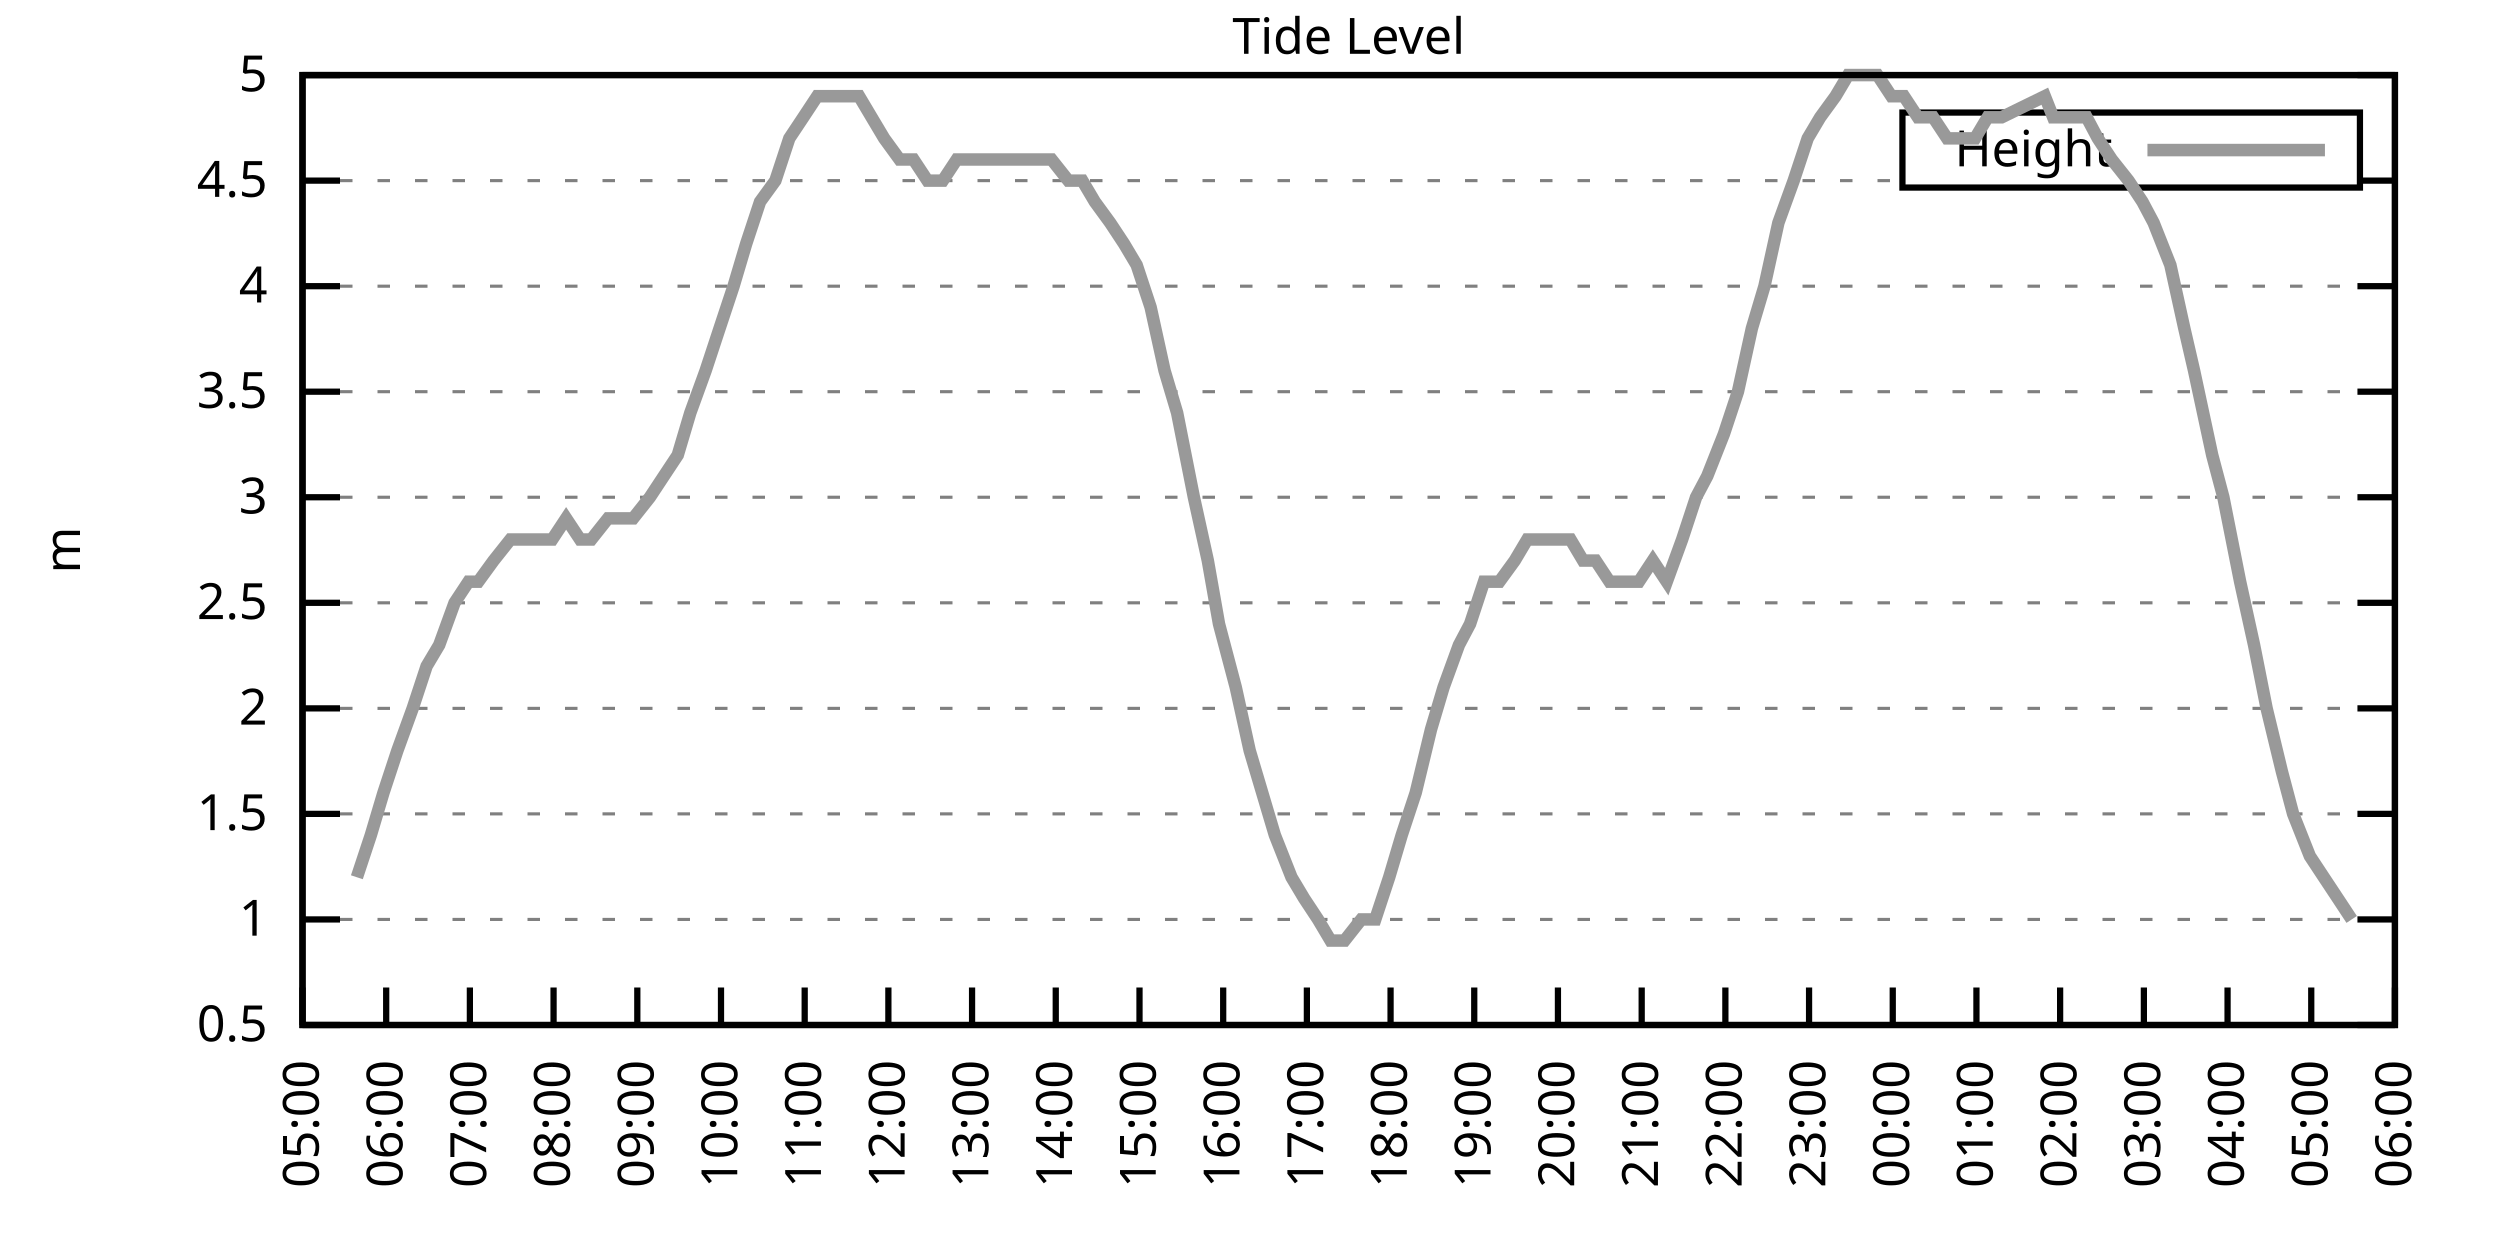
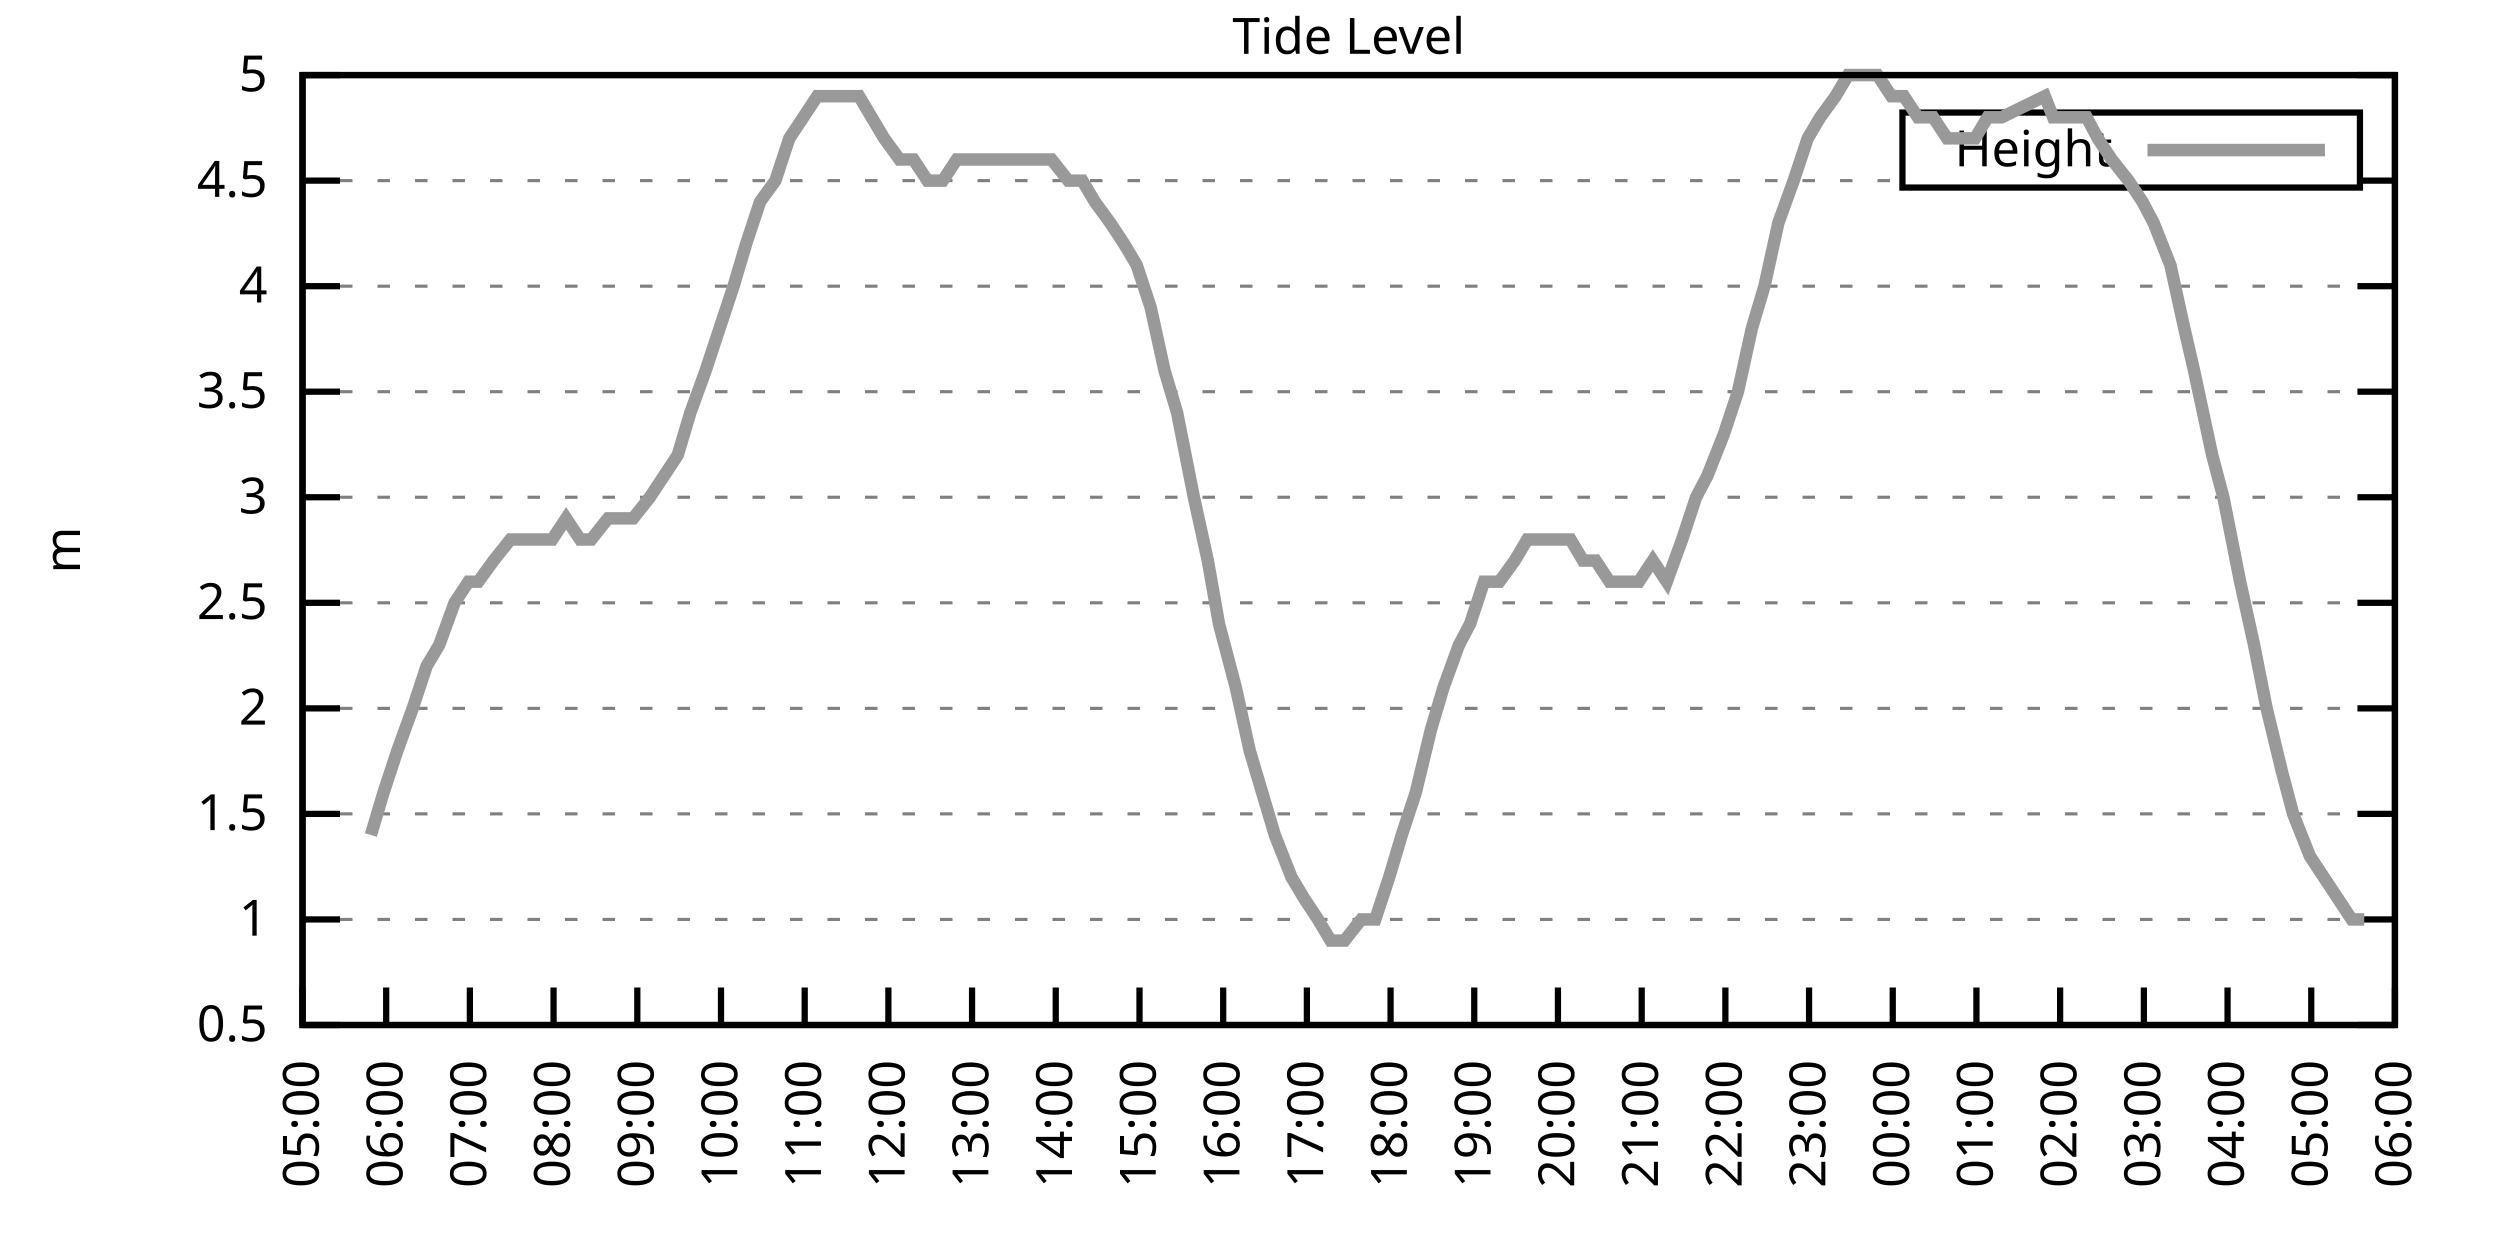
<svg xmlns="http://www.w3.org/2000/svg" xmlns:xlink="http://www.w3.org/1999/xlink" width="400" height="200" viewBox="0 0 400 200">
  <g id="gnuplot_canvas">
    <rect x="0" y="0" width="400" height="200" fill="none" />
    <defs>
      <circle id="gpDot" r="0.5" stroke-width="0.5" stroke="currentColor" />
      <path id="gpPt0" stroke-width="0.333" stroke="currentColor" d="M-1,0 h2 M0,-1 v2" />
      <path id="gpPt1" stroke-width="0.333" stroke="currentColor" d="M-1,-1 L1,1 M1,-1 L-1,1" />
      <path id="gpPt2" stroke-width="0.333" stroke="currentColor" d="M-1,0 L1,0 M0,-1 L0,1 M-1,-1 L1,1 M-1,1 L1,-1" />
      <rect id="gpPt3" stroke-width="0.333" stroke="currentColor" x="-1" y="-1" width="2" height="2" />
      <rect id="gpPt4" stroke-width="0.333" stroke="currentColor" fill="currentColor" x="-1" y="-1" width="2" height="2" />
      <circle id="gpPt5" stroke-width="0.333" stroke="currentColor" cx="0" cy="0" r="1" />
      <use xlink:href="#gpPt5" id="gpPt6" fill="currentColor" stroke="none" />
      <path id="gpPt7" stroke-width="0.333" stroke="currentColor" d="M0,-1.33 L-1.33,0.67 L1.33,0.67 z" />
      <use xlink:href="#gpPt7" id="gpPt8" fill="currentColor" stroke="none" />
      <use xlink:href="#gpPt7" id="gpPt9" stroke="currentColor" transform="rotate(180)" />
      <use xlink:href="#gpPt9" id="gpPt10" fill="currentColor" stroke="none" />
      <use xlink:href="#gpPt3" id="gpPt11" stroke="currentColor" transform="rotate(45)" />
      <use xlink:href="#gpPt11" id="gpPt12" fill="currentColor" stroke="none" />
      <path id="gpPt13" stroke-width="0.333" stroke="currentColor" d="M0,1.330 L1.265,0.411 L0.782,-1.067 L-0.782,-1.076 L-1.265,0.411 z" />
      <use xlink:href="#gpPt13" id="gpPt14" fill="currentColor" stroke="none" />
      <filter id="textbox" filterUnits="objectBoundingBox" x="0" y="0" height="1" width="1">
        <feFlood flood-color="white" flood-opacity="1" result="bgnd" />
        <feComposite in="SourceGraphic" in2="bgnd" operator="atop" />
      </filter>
      <filter id="greybox" filterUnits="objectBoundingBox" x="0" y="0" height="1" width="1">
        <feFlood flood-color="lightgrey" flood-opacity="1" result="grey" />
        <feComposite in="SourceGraphic" in2="grey" operator="atop" />
      </filter>
    </defs>
    <g fill="none" color="white" stroke="currentColor" stroke-width="1.00" stroke-linecap="butt" stroke-linejoin="miter">
</g>
    <g fill="none" color="black" stroke="currentColor" stroke-width="1.00" stroke-linecap="butt" stroke-linejoin="miter">
      <g stroke="none" shape-rendering="crispEdges">
        <polygon fill="rgb(255, 255, 255)" points="48.40,164.00 383.18,164.00 383.18,12.02 48.40,12.02 " />
      </g>
    </g>
    <g fill="none" color="black" stroke="currentColor" stroke-width="1.00" stroke-linecap="butt" stroke-linejoin="miter">
</g>
    <g fill="none" color="black" stroke="black" stroke-width="0.50" stroke-linecap="butt" stroke-linejoin="miter">
</g>
    <g fill="none" color="gray" stroke="currentColor" stroke-width="0.50" stroke-linecap="butt" stroke-linejoin="miter">
      <path stroke="gray" stroke-dasharray="2,4" class="gridline" d="M48.40,164.00 L383.19,164.00  " />
    </g>
    <g fill="none" color="gray" stroke="gray" stroke-width="1.00" stroke-linecap="butt" stroke-linejoin="miter">
</g>
    <g fill="none" color="black" stroke="currentColor" stroke-width="1.00" stroke-linecap="butt" stroke-linejoin="miter">
      <path stroke="black" d="M48.40,164.00 L54.40,164.00 M383.19,164.00 L377.19,164.00  " />
      <g transform="translate(42.80,166.60)" stroke="none" fill="black" font-family="Sans" font-size="8.00" text-anchor="end">
        <text>
          <tspan font-family="Sans"> 0.5</tspan>
        </text>
      </g>
    </g>
    <g fill="none" color="black" stroke="currentColor" stroke-width="1.00" stroke-linecap="butt" stroke-linejoin="miter">
</g>
    <g fill="none" color="black" stroke="black" stroke-width="0.50" stroke-linecap="butt" stroke-linejoin="miter">
</g>
    <g fill="none" color="gray" stroke="currentColor" stroke-width="0.50" stroke-linecap="butt" stroke-linejoin="miter">
      <path stroke="gray" stroke-dasharray="2,4" class="gridline" d="M48.40,147.11 L383.19,147.11  " />
    </g>
    <g fill="none" color="gray" stroke="gray" stroke-width="1.00" stroke-linecap="butt" stroke-linejoin="miter">
</g>
    <g fill="none" color="black" stroke="currentColor" stroke-width="1.00" stroke-linecap="butt" stroke-linejoin="miter">
      <path stroke="black" d="M48.40,147.11 L54.40,147.11 M383.19,147.11 L377.19,147.11  " />
      <g transform="translate(42.80,149.71)" stroke="none" fill="black" font-family="Sans" font-size="8.00" text-anchor="end">
        <text>
          <tspan font-family="Sans"> 1</tspan>
        </text>
      </g>
    </g>
    <g fill="none" color="black" stroke="currentColor" stroke-width="1.00" stroke-linecap="butt" stroke-linejoin="miter">
</g>
    <g fill="none" color="black" stroke="black" stroke-width="0.50" stroke-linecap="butt" stroke-linejoin="miter">
</g>
    <g fill="none" color="gray" stroke="currentColor" stroke-width="0.50" stroke-linecap="butt" stroke-linejoin="miter">
      <path stroke="gray" stroke-dasharray="2,4" class="gridline" d="M48.40,130.22 L383.19,130.22  " />
    </g>
    <g fill="none" color="gray" stroke="gray" stroke-width="1.00" stroke-linecap="butt" stroke-linejoin="miter">
</g>
    <g fill="none" color="black" stroke="currentColor" stroke-width="1.00" stroke-linecap="butt" stroke-linejoin="miter">
      <path stroke="black" d="M48.40,130.22 L54.40,130.22 M383.19,130.22 L377.19,130.22  " />
      <g transform="translate(42.80,132.82)" stroke="none" fill="black" font-family="Sans" font-size="8.00" text-anchor="end">
        <text>
          <tspan font-family="Sans"> 1.5</tspan>
        </text>
      </g>
    </g>
    <g fill="none" color="black" stroke="currentColor" stroke-width="1.00" stroke-linecap="butt" stroke-linejoin="miter">
</g>
    <g fill="none" color="black" stroke="black" stroke-width="0.50" stroke-linecap="butt" stroke-linejoin="miter">
</g>
    <g fill="none" color="gray" stroke="currentColor" stroke-width="0.50" stroke-linecap="butt" stroke-linejoin="miter">
      <path stroke="gray" stroke-dasharray="2,4" class="gridline" d="M48.40,113.34 L383.19,113.34  " />
    </g>
    <g fill="none" color="gray" stroke="gray" stroke-width="1.00" stroke-linecap="butt" stroke-linejoin="miter">
</g>
    <g fill="none" color="black" stroke="currentColor" stroke-width="1.00" stroke-linecap="butt" stroke-linejoin="miter">
      <path stroke="black" d="M48.40,113.34 L54.40,113.34 M383.19,113.34 L377.19,113.34  " />
      <g transform="translate(42.80,115.94)" stroke="none" fill="black" font-family="Sans" font-size="8.00" text-anchor="end">
        <text>
          <tspan font-family="Sans"> 2</tspan>
        </text>
      </g>
    </g>
    <g fill="none" color="black" stroke="currentColor" stroke-width="1.00" stroke-linecap="butt" stroke-linejoin="miter">
</g>
    <g fill="none" color="black" stroke="black" stroke-width="0.50" stroke-linecap="butt" stroke-linejoin="miter">
</g>
    <g fill="none" color="gray" stroke="currentColor" stroke-width="0.50" stroke-linecap="butt" stroke-linejoin="miter">
      <path stroke="gray" stroke-dasharray="2,4" class="gridline" d="M48.40,96.45 L383.19,96.45  " />
    </g>
    <g fill="none" color="gray" stroke="gray" stroke-width="1.00" stroke-linecap="butt" stroke-linejoin="miter">
</g>
    <g fill="none" color="black" stroke="currentColor" stroke-width="1.00" stroke-linecap="butt" stroke-linejoin="miter">
      <path stroke="black" d="M48.40,96.45 L54.40,96.45 M383.19,96.45 L377.19,96.45  " />
      <g transform="translate(42.80,99.05)" stroke="none" fill="black" font-family="Sans" font-size="8.00" text-anchor="end">
        <text>
          <tspan font-family="Sans"> 2.5</tspan>
        </text>
      </g>
    </g>
    <g fill="none" color="black" stroke="currentColor" stroke-width="1.00" stroke-linecap="butt" stroke-linejoin="miter">
</g>
    <g fill="none" color="black" stroke="black" stroke-width="0.50" stroke-linecap="butt" stroke-linejoin="miter">
</g>
    <g fill="none" color="gray" stroke="currentColor" stroke-width="0.50" stroke-linecap="butt" stroke-linejoin="miter">
      <path stroke="gray" stroke-dasharray="2,4" class="gridline" d="M48.40,79.56 L383.19,79.56  " />
    </g>
    <g fill="none" color="gray" stroke="gray" stroke-width="1.00" stroke-linecap="butt" stroke-linejoin="miter">
</g>
    <g fill="none" color="black" stroke="currentColor" stroke-width="1.00" stroke-linecap="butt" stroke-linejoin="miter">
      <path stroke="black" d="M48.40,79.56 L54.40,79.56 M383.19,79.56 L377.19,79.56  " />
      <g transform="translate(42.80,82.16)" stroke="none" fill="black" font-family="Sans" font-size="8.00" text-anchor="end">
        <text>
          <tspan font-family="Sans"> 3</tspan>
        </text>
      </g>
    </g>
    <g fill="none" color="black" stroke="currentColor" stroke-width="1.00" stroke-linecap="butt" stroke-linejoin="miter">
</g>
    <g fill="none" color="black" stroke="black" stroke-width="0.50" stroke-linecap="butt" stroke-linejoin="miter">
</g>
    <g fill="none" color="gray" stroke="currentColor" stroke-width="0.50" stroke-linecap="butt" stroke-linejoin="miter">
      <path stroke="gray" stroke-dasharray="2,4" class="gridline" d="M48.40,62.67 L383.19,62.67  " />
    </g>
    <g fill="none" color="gray" stroke="gray" stroke-width="1.00" stroke-linecap="butt" stroke-linejoin="miter">
</g>
    <g fill="none" color="black" stroke="currentColor" stroke-width="1.00" stroke-linecap="butt" stroke-linejoin="miter">
      <path stroke="black" d="M48.40,62.67 L54.40,62.67 M383.19,62.67 L377.19,62.67  " />
      <g transform="translate(42.80,65.27)" stroke="none" fill="black" font-family="Sans" font-size="8.00" text-anchor="end">
        <text>
          <tspan font-family="Sans"> 3.5</tspan>
        </text>
      </g>
    </g>
    <g fill="none" color="black" stroke="currentColor" stroke-width="1.00" stroke-linecap="butt" stroke-linejoin="miter">
</g>
    <g fill="none" color="black" stroke="black" stroke-width="0.50" stroke-linecap="butt" stroke-linejoin="miter">
</g>
    <g fill="none" color="gray" stroke="currentColor" stroke-width="0.50" stroke-linecap="butt" stroke-linejoin="miter">
      <path stroke="gray" stroke-dasharray="2,4" class="gridline" d="M48.40,45.79 L383.19,45.79  " />
    </g>
    <g fill="none" color="gray" stroke="gray" stroke-width="1.00" stroke-linecap="butt" stroke-linejoin="miter">
</g>
    <g fill="none" color="black" stroke="currentColor" stroke-width="1.00" stroke-linecap="butt" stroke-linejoin="miter">
      <path stroke="black" d="M48.40,45.79 L54.40,45.79 M383.19,45.79 L377.19,45.79  " />
      <g transform="translate(42.80,48.39)" stroke="none" fill="black" font-family="Sans" font-size="8.00" text-anchor="end">
        <text>
          <tspan font-family="Sans"> 4</tspan>
        </text>
      </g>
    </g>
    <g fill="none" color="black" stroke="currentColor" stroke-width="1.00" stroke-linecap="butt" stroke-linejoin="miter">
</g>
    <g fill="none" color="black" stroke="black" stroke-width="0.50" stroke-linecap="butt" stroke-linejoin="miter">
</g>
    <g fill="none" color="gray" stroke="currentColor" stroke-width="0.50" stroke-linecap="butt" stroke-linejoin="miter">
      <path stroke="gray" stroke-dasharray="2,4" class="gridline" d="M48.40,28.90 L304.39,28.90 M377.59,28.90 L383.19,28.90  " />
    </g>
    <g fill="none" color="gray" stroke="gray" stroke-width="1.00" stroke-linecap="butt" stroke-linejoin="miter">
</g>
    <g fill="none" color="black" stroke="currentColor" stroke-width="1.00" stroke-linecap="butt" stroke-linejoin="miter">
      <path stroke="black" d="M48.40,28.90 L54.40,28.90 M383.19,28.90 L377.19,28.90  " />
      <g transform="translate(42.80,31.50)" stroke="none" fill="black" font-family="Sans" font-size="8.00" text-anchor="end">
        <text>
          <tspan font-family="Sans"> 4.5</tspan>
        </text>
      </g>
    </g>
    <g fill="none" color="black" stroke="currentColor" stroke-width="1.00" stroke-linecap="butt" stroke-linejoin="miter">
</g>
    <g fill="none" color="black" stroke="black" stroke-width="0.50" stroke-linecap="butt" stroke-linejoin="miter">
</g>
    <g fill="none" color="gray" stroke="currentColor" stroke-width="0.50" stroke-linecap="butt" stroke-linejoin="miter">
      <path stroke="gray" stroke-dasharray="2,4" class="gridline" d="M48.40,12.01 L383.19,12.01  " />
    </g>
    <g fill="none" color="gray" stroke="gray" stroke-width="1.00" stroke-linecap="butt" stroke-linejoin="miter">
</g>
    <g fill="none" color="black" stroke="currentColor" stroke-width="1.00" stroke-linecap="butt" stroke-linejoin="miter">
      <path stroke="black" d="M48.40,12.01 L54.40,12.01 M383.19,12.01 L377.19,12.01  " />
      <g transform="translate(42.80,14.61)" stroke="none" fill="black" font-family="Sans" font-size="8.00" text-anchor="end">
        <text>
          <tspan font-family="Sans"> 5</tspan>
        </text>
      </g>
    </g>
    <g fill="none" color="black" stroke="currentColor" stroke-width="1.00" stroke-linecap="butt" stroke-linejoin="miter">
      <path stroke="black" d="M48.40,164.00 L48.40,158.00  " />
      <g transform="translate(51.00,169.60) rotate(270.00)" stroke="none" fill="black" font-family="Sans" font-size="8.00" text-anchor="end">
        <text>
          <tspan font-family="Sans">05:00</tspan>
        </text>
      </g>
    </g>
    <g fill="none" color="black" stroke="currentColor" stroke-width="1.00" stroke-linecap="butt" stroke-linejoin="miter">
      <path stroke="black" d="M61.79,164.00 L61.79,158.00  " />
      <g transform="translate(64.39,169.60) rotate(270.00)" stroke="none" fill="black" font-family="Sans" font-size="8.00" text-anchor="end">
        <text>
          <tspan font-family="Sans">06:00</tspan>
        </text>
      </g>
    </g>
    <g fill="none" color="black" stroke="currentColor" stroke-width="1.00" stroke-linecap="butt" stroke-linejoin="miter">
      <path stroke="black" d="M75.18,164.00 L75.18,158.00  " />
      <g transform="translate(77.78,169.60) rotate(270.00)" stroke="none" fill="black" font-family="Sans" font-size="8.00" text-anchor="end">
        <text>
          <tspan font-family="Sans">07:00</tspan>
        </text>
      </g>
    </g>
    <g fill="none" color="black" stroke="currentColor" stroke-width="1.00" stroke-linecap="butt" stroke-linejoin="miter">
      <path stroke="black" d="M88.57,164.00 L88.57,158.00  " />
      <g transform="translate(91.17,169.60) rotate(270.00)" stroke="none" fill="black" font-family="Sans" font-size="8.00" text-anchor="end">
        <text>
          <tspan font-family="Sans">08:00</tspan>
        </text>
      </g>
    </g>
    <g fill="none" color="black" stroke="currentColor" stroke-width="1.00" stroke-linecap="butt" stroke-linejoin="miter">
      <path stroke="black" d="M101.97,164.00 L101.97,158.00  " />
      <g transform="translate(104.57,169.60) rotate(270.00)" stroke="none" fill="black" font-family="Sans" font-size="8.00" text-anchor="end">
        <text>
          <tspan font-family="Sans">09:00</tspan>
        </text>
      </g>
    </g>
    <g fill="none" color="black" stroke="currentColor" stroke-width="1.00" stroke-linecap="butt" stroke-linejoin="miter">
      <path stroke="black" d="M115.36,164.00 L115.36,158.00  " />
      <g transform="translate(117.96,169.60) rotate(270.00)" stroke="none" fill="black" font-family="Sans" font-size="8.00" text-anchor="end">
        <text>
          <tspan font-family="Sans">10:00</tspan>
        </text>
      </g>
    </g>
    <g fill="none" color="black" stroke="currentColor" stroke-width="1.00" stroke-linecap="butt" stroke-linejoin="miter">
      <path stroke="black" d="M128.75,164.00 L128.75,158.00  " />
      <g transform="translate(131.35,169.60) rotate(270.00)" stroke="none" fill="black" font-family="Sans" font-size="8.00" text-anchor="end">
        <text>
          <tspan font-family="Sans">11:00</tspan>
        </text>
      </g>
    </g>
    <g fill="none" color="black" stroke="currentColor" stroke-width="1.00" stroke-linecap="butt" stroke-linejoin="miter">
      <path stroke="black" d="M142.14,164.00 L142.14,158.00  " />
      <g transform="translate(144.74,169.60) rotate(270.00)" stroke="none" fill="black" font-family="Sans" font-size="8.00" text-anchor="end">
        <text>
          <tspan font-family="Sans">12:00</tspan>
        </text>
      </g>
    </g>
    <g fill="none" color="black" stroke="currentColor" stroke-width="1.00" stroke-linecap="butt" stroke-linejoin="miter">
      <path stroke="black" d="M155.53,164.00 L155.53,158.00  " />
      <g transform="translate(158.13,169.60) rotate(270.00)" stroke="none" fill="black" font-family="Sans" font-size="8.00" text-anchor="end">
        <text>
          <tspan font-family="Sans">13:00</tspan>
        </text>
      </g>
    </g>
    <g fill="none" color="black" stroke="currentColor" stroke-width="1.00" stroke-linecap="butt" stroke-linejoin="miter">
      <path stroke="black" d="M168.92,164.00 L168.92,158.00  " />
      <g transform="translate(171.52,169.60) rotate(270.00)" stroke="none" fill="black" font-family="Sans" font-size="8.00" text-anchor="end">
        <text>
          <tspan font-family="Sans">14:00</tspan>
        </text>
      </g>
    </g>
    <g fill="none" color="black" stroke="currentColor" stroke-width="1.00" stroke-linecap="butt" stroke-linejoin="miter">
      <path stroke="black" d="M182.32,164.00 L182.32,158.00  " />
      <g transform="translate(184.92,169.60) rotate(270.00)" stroke="none" fill="black" font-family="Sans" font-size="8.00" text-anchor="end">
        <text>
          <tspan font-family="Sans">15:00</tspan>
        </text>
      </g>
    </g>
    <g fill="none" color="black" stroke="currentColor" stroke-width="1.00" stroke-linecap="butt" stroke-linejoin="miter">
      <path stroke="black" d="M195.71,164.00 L195.71,158.00  " />
      <g transform="translate(198.31,169.60) rotate(270.00)" stroke="none" fill="black" font-family="Sans" font-size="8.00" text-anchor="end">
        <text>
          <tspan font-family="Sans">16:00</tspan>
        </text>
      </g>
    </g>
    <g fill="none" color="black" stroke="currentColor" stroke-width="1.00" stroke-linecap="butt" stroke-linejoin="miter">
      <path stroke="black" d="M209.10,164.00 L209.10,158.00  " />
      <g transform="translate(211.70,169.60) rotate(270.00)" stroke="none" fill="black" font-family="Sans" font-size="8.00" text-anchor="end">
        <text>
          <tspan font-family="Sans">17:00</tspan>
        </text>
      </g>
    </g>
    <g fill="none" color="black" stroke="currentColor" stroke-width="1.00" stroke-linecap="butt" stroke-linejoin="miter">
      <path stroke="black" d="M222.49,164.00 L222.49,158.00  " />
      <g transform="translate(225.09,169.60) rotate(270.00)" stroke="none" fill="black" font-family="Sans" font-size="8.00" text-anchor="end">
        <text>
          <tspan font-family="Sans">18:00</tspan>
        </text>
      </g>
    </g>
    <g fill="none" color="black" stroke="currentColor" stroke-width="1.00" stroke-linecap="butt" stroke-linejoin="miter">
      <path stroke="black" d="M235.88,164.00 L235.88,158.00  " />
      <g transform="translate(238.48,169.60) rotate(270.00)" stroke="none" fill="black" font-family="Sans" font-size="8.00" text-anchor="end">
        <text>
          <tspan font-family="Sans">19:00</tspan>
        </text>
      </g>
    </g>
    <g fill="none" color="black" stroke="currentColor" stroke-width="1.00" stroke-linecap="butt" stroke-linejoin="miter">
      <path stroke="black" d="M249.27,164.00 L249.27,158.00  " />
      <g transform="translate(251.87,169.60) rotate(270.00)" stroke="none" fill="black" font-family="Sans" font-size="8.00" text-anchor="end">
        <text>
          <tspan font-family="Sans">20:00</tspan>
        </text>
      </g>
    </g>
    <g fill="none" color="black" stroke="currentColor" stroke-width="1.00" stroke-linecap="butt" stroke-linejoin="miter">
      <path stroke="black" d="M262.67,164.00 L262.67,158.00  " />
      <g transform="translate(265.27,169.60) rotate(270.00)" stroke="none" fill="black" font-family="Sans" font-size="8.00" text-anchor="end">
        <text>
          <tspan font-family="Sans">21:00</tspan>
        </text>
      </g>
    </g>
    <g fill="none" color="black" stroke="currentColor" stroke-width="1.00" stroke-linecap="butt" stroke-linejoin="miter">
      <path stroke="black" d="M276.06,164.00 L276.06,158.00  " />
      <g transform="translate(278.66,169.60) rotate(270.00)" stroke="none" fill="black" font-family="Sans" font-size="8.00" text-anchor="end">
        <text>
          <tspan font-family="Sans">22:00</tspan>
        </text>
      </g>
    </g>
    <g fill="none" color="black" stroke="currentColor" stroke-width="1.00" stroke-linecap="butt" stroke-linejoin="miter">
      <path stroke="black" d="M289.45,164.00 L289.45,158.00  " />
      <g transform="translate(292.05,169.60) rotate(270.00)" stroke="none" fill="black" font-family="Sans" font-size="8.00" text-anchor="end">
        <text>
          <tspan font-family="Sans">23:00</tspan>
        </text>
      </g>
    </g>
    <g fill="none" color="black" stroke="currentColor" stroke-width="1.00" stroke-linecap="butt" stroke-linejoin="miter">
      <path stroke="black" d="M302.84,164.00 L302.84,158.00  " />
      <g transform="translate(305.44,169.60) rotate(270.00)" stroke="none" fill="black" font-family="Sans" font-size="8.00" text-anchor="end">
        <text>
          <tspan font-family="Sans">00:00</tspan>
        </text>
      </g>
    </g>
    <g fill="none" color="black" stroke="currentColor" stroke-width="1.00" stroke-linecap="butt" stroke-linejoin="miter">
      <path stroke="black" d="M316.23,164.00 L316.23,158.00  " />
      <g transform="translate(318.83,169.60) rotate(270.00)" stroke="none" fill="black" font-family="Sans" font-size="8.00" text-anchor="end">
        <text>
          <tspan font-family="Sans">01:00</tspan>
        </text>
      </g>
    </g>
    <g fill="none" color="black" stroke="currentColor" stroke-width="1.00" stroke-linecap="butt" stroke-linejoin="miter">
      <path stroke="black" d="M329.62,164.00 L329.62,158.00  " />
      <g transform="translate(332.22,169.60) rotate(270.00)" stroke="none" fill="black" font-family="Sans" font-size="8.00" text-anchor="end">
        <text>
          <tspan font-family="Sans">02:00</tspan>
        </text>
      </g>
    </g>
    <g fill="none" color="black" stroke="currentColor" stroke-width="1.00" stroke-linecap="butt" stroke-linejoin="miter">
      <path stroke="black" d="M343.02,164.00 L343.02,158.00  " />
      <g transform="translate(345.62,169.60) rotate(270.00)" stroke="none" fill="black" font-family="Sans" font-size="8.00" text-anchor="end">
        <text>
          <tspan font-family="Sans">03:00</tspan>
        </text>
      </g>
    </g>
    <g fill="none" color="black" stroke="currentColor" stroke-width="1.00" stroke-linecap="butt" stroke-linejoin="miter">
      <path stroke="black" d="M356.41,164.00 L356.41,158.00  " />
      <g transform="translate(359.01,169.60) rotate(270.00)" stroke="none" fill="black" font-family="Sans" font-size="8.00" text-anchor="end">
        <text>
          <tspan font-family="Sans">04:00</tspan>
        </text>
      </g>
    </g>
    <g fill="none" color="black" stroke="currentColor" stroke-width="1.00" stroke-linecap="butt" stroke-linejoin="miter">
      <path stroke="black" d="M369.80,164.00 L369.80,158.00  " />
      <g transform="translate(372.40,169.60) rotate(270.00)" stroke="none" fill="black" font-family="Sans" font-size="8.00" text-anchor="end">
        <text>
          <tspan font-family="Sans">05:00</tspan>
        </text>
      </g>
    </g>
    <g fill="none" color="black" stroke="currentColor" stroke-width="1.00" stroke-linecap="butt" stroke-linejoin="miter">
      <path stroke="black" d="M383.19,164.00 L383.19,158.00  " />
      <g transform="translate(385.79,169.60) rotate(270.00)" stroke="none" fill="black" font-family="Sans" font-size="8.00" text-anchor="end">
        <text>
          <tspan font-family="Sans">06:00</tspan>
        </text>
      </g>
    </g>
    <g fill="none" color="black" stroke="currentColor" stroke-width="1.00" stroke-linecap="butt" stroke-linejoin="miter">
</g>
    <g fill="none" color="black" stroke="currentColor" stroke-width="1.00" stroke-linecap="butt" stroke-linejoin="miter">
      <path stroke="black" d="M48.40,12.01 L48.40,164.00 L383.19,164.00 L383.19,12.01 L48.40,12.01 Z  " />
    </g>
    <g fill="none" color="black" stroke="currentColor" stroke-width="1.00" stroke-linecap="butt" stroke-linejoin="miter">
</g>
    <g fill="none" color="black" stroke="currentColor" stroke-width="1.00" stroke-linecap="butt" stroke-linejoin="miter">
      <path stroke="black" d="M304.39,30.01 L304.39,18.01 L377.59,18.01 L377.59,30.01 L304.39,30.01 Z  " />
    </g>
    <g id="Tide_level_plot_1">
      <g fill="none" color="white" stroke="black" stroke-width="2.00" stroke-linecap="butt" stroke-linejoin="miter">
</g>
      <g fill="none" color="black" stroke="currentColor" stroke-width="2.00" stroke-linecap="butt" stroke-linejoin="miter">
        <g transform="translate(337.99,26.61)" stroke="none" fill="black" font-family="Sans" font-size="8.00" text-anchor="end">
          <text>
            <tspan font-family="Sans">Height</tspan>
          </text>
        </g>
      </g>
      <g fill="none" color="black" stroke="currentColor" stroke-width="2.00" stroke-linecap="butt" stroke-linejoin="miter">
-         <path stroke="rgb(153, 153, 153)" d="M343.59,24.01 L371.99,24.01 M57.10,140.36 L59.34,133.60 L61.35,126.85 L63.58,120.09 L66.03,113.34 L68.26,106.58   L70.27,103.20 L72.73,96.45 L74.96,93.07 L76.52,93.07 L78.98,89.69 L81.66,86.32 L83.89,86.32 L86.12,86.32   L88.35,86.32 L90.58,82.94 L92.82,86.32 L94.60,86.32 L97.28,82.94 L99.51,82.94 L101.30,82.94 L103.98,79.56   L106.21,76.18 L108.44,72.81 L110.45,66.05 L112.90,59.30 L115.13,52.54 L117.37,45.79 L119.38,39.03 L121.61,32.28   L124.06,28.90 L126.29,22.14 L128.53,18.77 L130.76,15.39 L132.99,15.39 L135.22,15.39 L137.45,15.39 L139.46,18.77   L141.47,22.14 L143.93,25.52 L146.16,25.52 L148.39,28.90 L150.85,28.90 L153.08,25.52 L155.31,25.52 L157.54,25.52   L159.77,25.52 L161.78,25.52 L164.24,25.52 L166.02,25.52 L168.25,25.52 L170.93,28.90 L173.17,28.90 L175.17,32.28   L177.63,35.65 L179.86,39.03 L181.87,42.41 L184.10,49.16 L186.33,59.30 L188.34,66.05 L191.02,79.56 L193.25,89.69   L195.04,99.83 L197.72,109.96 L199.95,120.09 L201.96,126.85 L203.97,133.60 L206.64,140.36 L208.65,143.73 L210.88,147.11   L212.89,150.49 L215.13,150.49 L217.80,147.11 L220.04,147.11 L222.27,140.36 L224.28,133.60 L226.51,126.85 L228.96,116.71   L230.97,109.96 L233.43,103.20 L235.21,99.83 L237.44,93.07 L239.90,93.07 L242.36,89.69 L244.36,86.32 L246.37,86.32   L248.83,86.32 L251.28,86.32 L253.29,89.69 L255.30,89.69 L257.53,93.07 L259.99,93.07 L262.22,93.07 L264.45,89.69   L266.68,93.07 L269.14,86.32 L271.37,79.56 L273.16,76.18 L275.83,69.43 L278.07,62.67 L280.30,52.54 L282.31,45.79   L284.54,35.65 L286.99,28.90 L289.23,22.14 L291.23,18.77 L293.69,15.39 L295.70,12.01 L297.93,12.01 L300.39,12.01   L302.62,15.39 L304.63,15.39 L306.86,18.77 L309.31,18.77 L311.54,22.14 L313.78,22.14 L316.01,22.14 L318.02,18.77   L320.25,18.77 L327.17,15.39 L328.51,18.77 L330.96,18.77 L333.86,18.77 L335.65,22.14 L337.88,25.52 L340.56,28.90   L342.79,32.28 L344.58,35.65 L347.26,42.41 L349.49,52.54 L351.05,59.30 L353.95,72.81 L355.74,79.56 L358.42,93.07   L360.65,103.20 L362.66,113.34 L365.11,123.47 L366.90,130.22 L369.58,136.98 L371.81,140.36 L374.04,143.73 L376.27,147.11    " />
+         <path stroke="rgb(153, 153, 153)" d="M343.59,24.01 L371.99,24.01 M59.34,133.60 L61.35,126.85 L63.58,120.09 L66.03,113.34 L68.26,106.58 L70.27,103.20   L72.73,96.45 L74.96,93.07 L76.52,93.07 L78.98,89.69 L81.66,86.32 L83.89,86.32 L86.12,86.32 L88.35,86.32   L90.58,82.94 L92.82,86.32 L94.60,86.32 L97.28,82.94 L99.51,82.94 L101.30,82.94 L103.98,79.56 L106.21,76.18   L108.44,72.81 L110.45,66.05 L112.90,59.30 L115.13,52.54 L117.37,45.79 L119.38,39.03 L121.61,32.28 L124.06,28.90   L126.29,22.14 L128.53,18.77 L130.76,15.39 L132.99,15.39 L135.22,15.39 L137.45,15.39 L139.46,18.77 L141.47,22.14   L143.93,25.52 L146.16,25.52 L148.39,28.90 L150.85,28.90 L153.08,25.52 L155.31,25.52 L157.54,25.52 L159.77,25.52   L161.78,25.52 L164.24,25.52 L166.02,25.52 L168.25,25.52 L170.93,28.90 L173.17,28.90 L175.17,32.28 L177.63,35.65   L179.86,39.03 L181.87,42.41 L184.10,49.16 L186.33,59.30 L188.34,66.05 L191.02,79.56 L193.25,89.69 L195.04,99.83   L197.72,109.96 L199.95,120.09 L201.96,126.85 L203.97,133.60 L206.64,140.36 L208.65,143.73 L210.88,147.11 L212.89,150.49   L215.13,150.49 L217.80,147.11 L220.04,147.11 L222.27,140.36 L224.28,133.60 L226.51,126.85 L228.96,116.71 L230.97,109.96   L233.43,103.20 L235.21,99.83 L237.44,93.07 L239.90,93.07 L242.36,89.69 L244.36,86.32 L246.37,86.32 L248.83,86.32   L251.28,86.32 L253.29,89.69 L255.30,89.69 L257.53,93.07 L259.99,93.07 L262.22,93.07 L264.45,89.69 L266.68,93.07   L269.14,86.32 L271.37,79.56 L273.16,76.18 L275.83,69.43 L278.07,62.67 L280.30,52.54 L282.31,45.79 L284.54,35.65   L286.99,28.90 L289.23,22.14 L291.23,18.77 L293.69,15.39 L295.70,12.01 L297.93,12.01 L300.39,12.01 L302.62,15.39   L304.63,15.39 L306.86,18.77 L309.31,18.77 L311.54,22.14 L313.78,22.14 L316.01,22.14 L318.02,18.77 L320.25,18.77   L327.17,15.39 L328.51,18.77 L330.96,18.77 L333.86,18.77 L335.65,22.14 L337.88,25.52 L340.56,28.90 L342.79,32.28   L344.58,35.65 L347.26,42.41 L349.49,52.54 L351.05,59.30 L353.95,72.81 L355.74,79.56 L358.42,93.07 L360.65,103.20   L362.66,113.34 L365.11,123.47 L366.90,130.22 L369.58,136.98 L371.81,140.36 L374.04,143.73 L376.27,147.11 L378.28,147.11    " />
      </g>
    </g>
    <g fill="none" color="black" stroke="currentColor" stroke-width="2.00" stroke-linecap="butt" stroke-linejoin="miter">
</g>
    <g fill="none" color="black" stroke="black" stroke-width="1.00" stroke-linecap="butt" stroke-linejoin="miter">
</g>
    <g fill="none" color="black" stroke="currentColor" stroke-width="1.00" stroke-linecap="butt" stroke-linejoin="miter">
      <path stroke="black" d="M48.40,12.01 L48.40,164.00 L383.19,164.00 L383.19,12.01 L48.40,12.01 Z  " />
      <g transform="translate(12.80,88.01) rotate(270.00)" stroke="none" fill="black" font-family="Sans" font-size="8.00" text-anchor="middle">
        <text>
          <tspan font-family="Sans">m</tspan>
        </text>
      </g>
    </g>
    <g fill="none" color="black" stroke="currentColor" stroke-width="1.00" stroke-linecap="butt" stroke-linejoin="miter">
</g>
    <g fill="none" color="black" stroke="currentColor" stroke-width="1.00" stroke-linecap="butt" stroke-linejoin="miter">
      <g transform="translate(215.79,8.61)" stroke="none" fill="black" font-family="Sans" font-size="8.00" text-anchor="middle">
        <text>
          <tspan font-family="Sans">Tide Level</tspan>
        </text>
      </g>
    </g>
    <g fill="none" color="black" stroke="currentColor" stroke-width="1.00" stroke-linecap="butt" stroke-linejoin="miter">
</g>
  </g>
</svg>
